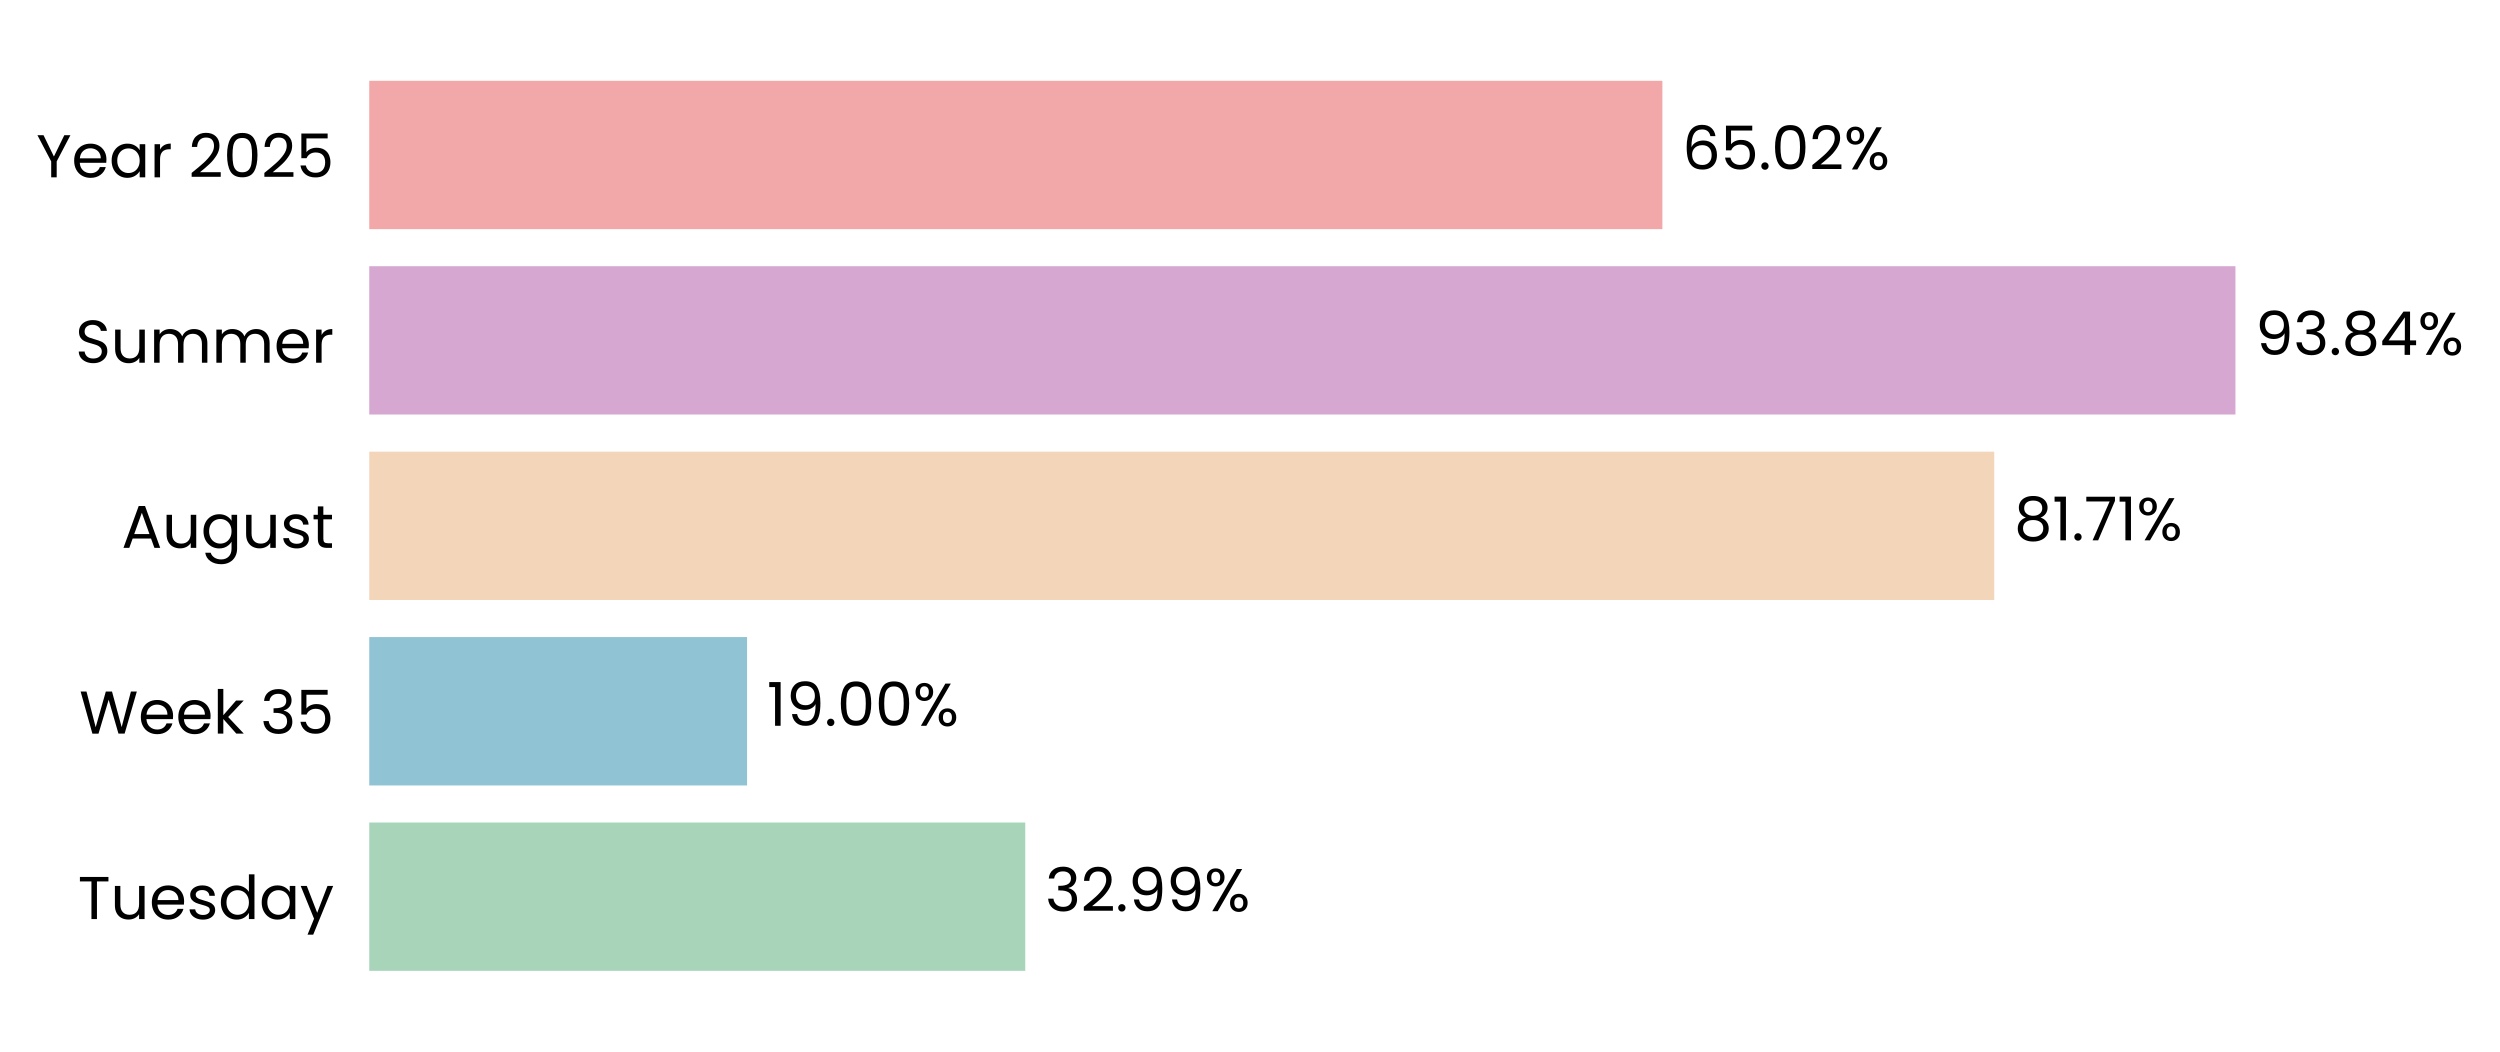
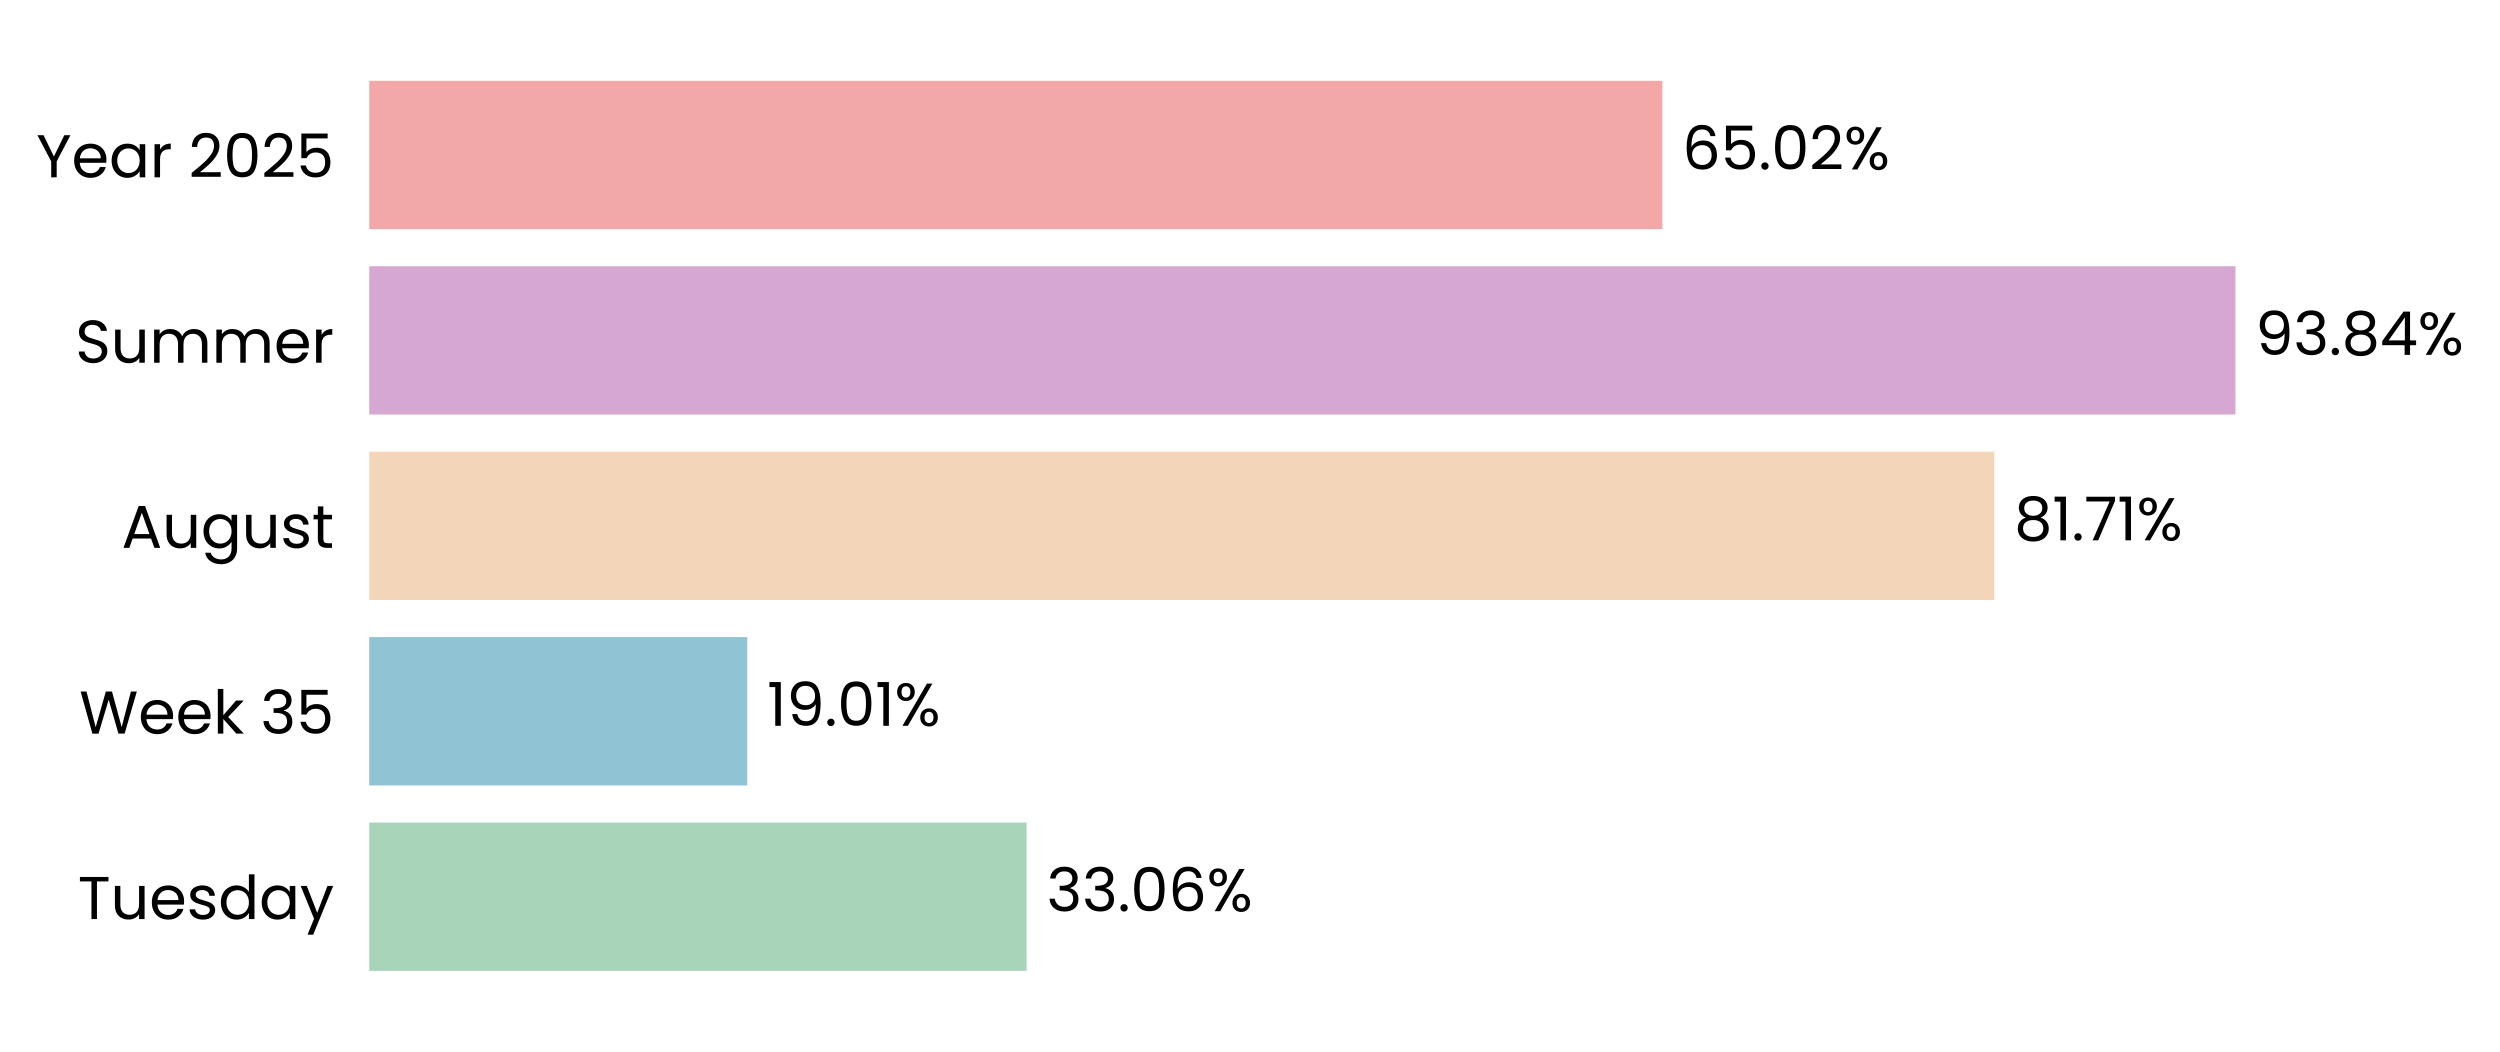
<svg xmlns="http://www.w3.org/2000/svg" xmlns:xlink="http://www.w3.org/1999/xlink" width="496.359pt" height="208.8pt" viewBox="0 0 496.359 208.8" version="1.1">
  <defs>
    <style type="text/css">*{stroke-linejoin: round; stroke-linecap: butt}</style>
  </defs>
  <g id="figure_1">
    <g id="patch_1">
      <path d="M 0 208.8  L 496.359 208.8  L 496.359 0  L 0 0  L 0 208.8  z " style="fill: none" />
    </g>
    <g id="axes_1">
      <g id="patch_2">
-         <path d="M 73.311 201.6  L 468.169 201.6  L 468.169 7.2  L 73.311 7.2  L 73.311 201.6  z " style="fill: none" />
+         <path d="M 73.311 201.6  L 468.166 201.6  L 468.166 7.2  L 73.311 7.2  L 73.311 201.6  z " style="fill: none" />
      </g>
      <g id="patch_3">
-         <path d="M 73.311 192.764  L 203.559 192.764  L 203.559 163.309  L 73.311 163.309  z " clip-path="url(#p41fb1f076a)" style="fill: #a8d5ba" />
+         <path d="M 73.311 192.764  L 203.833 192.764  L 203.833 163.309  L 73.311 163.309  z " clip-path="url(#p6c63def980)" style="fill: #a8d5ba" />
      </g>
      <g id="patch_4">
-         <path d="M 73.311 155.945  L 148.326 155.945  L 148.326 126.491  L 73.311 126.491  z " clip-path="url(#p41fb1f076a)" style="fill: #90c3d4" />
+         <path d="M 73.311 155.945  L 148.365 155.945  L 148.365 126.491  L 73.311 126.491  z " clip-path="url(#p6c63def980)" style="fill: #90c3d4" />
      </g>
      <g id="patch_5">
-         <path d="M 73.311 119.127  L 395.946 119.127  L 395.946 89.673  L 73.311 89.673  z " clip-path="url(#p41fb1f076a)" style="fill: #f3d6ba" />
+         <path d="M 73.311 119.127  L 395.953 119.127  L 395.953 89.673  L 73.311 89.673  z " clip-path="url(#p6c63def980)" style="fill: #f3d6ba" />
      </g>
      <g id="patch_6">
-         <path d="M 73.311 82.309  L 443.833 82.309  L 443.833 52.855  L 73.311 52.855  z " clip-path="url(#p41fb1f076a)" style="fill: #d6a8d1" />
+         <path d="M 73.311 82.309  L 443.833 82.309  L 443.833 52.855  L 73.311 52.855  z " clip-path="url(#p6c63def980)" style="fill: #d6a8d1" />
      </g>
      <g id="patch_7">
-         <path d="M 73.311 45.491  L 330.055 45.491  L 330.055 16.036  L 73.311 16.036  z " clip-path="url(#p41fb1f076a)" style="fill: #f2a8a8" />
+         <path d="M 73.311 45.491  L 330.054 45.491  L 330.054 16.036  L 73.311 16.036  z " clip-path="url(#p6c63def980)" style="fill: #f2a8a8" />
      </g>
      <g id="matplotlib.axis_1">
        <g id="ytick_1">
          <g id="text_1">
            <g transform="translate(15.4575 182.4764) scale(0.12 -0.12)">
              <defs>
                <path id="Poppins-Regular-54" d="M 3238 4461  L 3238 3987  L 2022 3987  L 2022 0  L 1440 0  L 1440 3987  L 218 3987  L 218 4461  L 3238 4461  z " transform="scale(0.015625)" />
                <path id="Poppins-Regular-75" d="M 3603 3507  L 3603 0  L 3021 0  L 3021 518  Q 2854 250 2556 99  Q 2259 -51 1901 -51  Q 1491 -51 1164 118  Q 838 288 649 627  Q 461 966 461 1453  L 461 3507  L 1037 3507  L 1037 1530  Q 1037 1011 1299 732  Q 1562 454 2016 454  Q 2483 454 2752 742  Q 3021 1030 3021 1581  L 3021 3507  L 3603 3507  z " transform="scale(0.015625)" />
                <path id="Poppins-Regular-65" d="M 3693 1888  Q 3693 1722 3674 1536  L 870 1536  Q 902 1018 1225 726  Q 1549 435 2010 435  Q 2387 435 2640 611  Q 2893 787 2995 1082  L 3622 1082  Q 3482 576 3059 259  Q 2637 -58 2010 -58  Q 1510 -58 1116 166  Q 723 390 499 803  Q 275 1216 275 1760  Q 275 2304 492 2713  Q 710 3123 1104 3344  Q 1498 3565 2010 3565  Q 2509 3565 2893 3347  Q 3277 3130 3485 2749  Q 3693 2368 3693 1888  z M 3091 2010  Q 3091 2342 2944 2582  Q 2797 2822 2544 2947  Q 2291 3072 1984 3072  Q 1542 3072 1232 2790  Q 922 2509 877 2010  L 3091 2010  z " transform="scale(0.015625)" />
                <path id="Poppins-Regular-73" d="M 1734 -58  Q 1331 -58 1011 80  Q 691 218 505 464  Q 320 710 301 1030  L 902 1030  Q 928 768 1149 601  Q 1370 435 1728 435  Q 2061 435 2253 582  Q 2445 730 2445 954  Q 2445 1184 2240 1296  Q 2035 1408 1606 1517  Q 1216 1619 969 1724  Q 723 1830 547 2038  Q 371 2246 371 2586  Q 371 2854 531 3078  Q 691 3302 985 3433  Q 1280 3565 1658 3565  Q 2240 3565 2598 3270  Q 2957 2976 2982 2464  L 2400 2464  Q 2381 2739 2179 2905  Q 1978 3072 1638 3072  Q 1325 3072 1139 2937  Q 954 2803 954 2586  Q 954 2413 1066 2301  Q 1178 2189 1347 2121  Q 1517 2054 1818 1971  Q 2195 1869 2432 1769  Q 2669 1670 2838 1472  Q 3008 1274 3014 954  Q 3014 666 2854 435  Q 2694 205 2403 73  Q 2112 -58 1734 -58  z " transform="scale(0.015625)" />
                <path id="Poppins-Regular-64" d="M 275 1766  Q 275 2304 492 2710  Q 710 3117 1091 3341  Q 1472 3565 1946 3565  Q 2355 3565 2707 3376  Q 3059 3187 3245 2880  L 3245 4736  L 3834 4736  L 3834 0  L 3245 0  L 3245 659  Q 3072 346 2733 144  Q 2394 -58 1939 -58  Q 1472 -58 1091 172  Q 710 403 492 819  Q 275 1235 275 1766  z M 3245 1760  Q 3245 2157 3085 2451  Q 2925 2746 2653 2902  Q 2381 3059 2054 3059  Q 1728 3059 1459 2905  Q 1190 2752 1030 2457  Q 870 2163 870 1766  Q 870 1363 1030 1065  Q 1190 768 1459 611  Q 1728 454 2054 454  Q 2381 454 2653 611  Q 2925 768 3085 1065  Q 3245 1363 3245 1760  z " transform="scale(0.015625)" />
                <path id="Poppins-Regular-61" d="M 275 1766  Q 275 2304 492 2710  Q 710 3117 1091 3341  Q 1472 3565 1939 3565  Q 2400 3565 2739 3366  Q 3078 3168 3245 2867  L 3245 3507  L 3834 3507  L 3834 0  L 3245 0  L 3245 653  Q 3072 346 2729 144  Q 2387 -58 1933 -58  Q 1466 -58 1088 172  Q 710 403 492 819  Q 275 1235 275 1766  z M 3245 1760  Q 3245 2157 3085 2451  Q 2925 2746 2653 2902  Q 2381 3059 2054 3059  Q 1728 3059 1459 2905  Q 1190 2752 1030 2457  Q 870 2163 870 1766  Q 870 1363 1030 1065  Q 1190 768 1459 611  Q 1728 454 2054 454  Q 2381 454 2653 611  Q 2925 768 3085 1065  Q 3245 1363 3245 1760  z " transform="scale(0.015625)" />
                <path id="Poppins-Regular-79" d="M 3514 3507  L 1402 -1651  L 800 -1651  L 1491 38  L 77 3507  L 723 3507  L 1824 666  L 2912 3507  L 3514 3507  z " transform="scale(0.015625)" />
              </defs>
              <use xlink:href="#Poppins-Regular-54" />
              <use xlink:href="#Poppins-Regular-75" transform="translate(54.09999 0)" />
              <use xlink:href="#Poppins-Regular-65" transform="translate(118.1 0)" />
              <use xlink:href="#Poppins-Regular-73" transform="translate(180.1 0)" />
              <use xlink:href="#Poppins-Regular-64" transform="translate(232.3 0)" />
              <use xlink:href="#Poppins-Regular-61" transform="translate(299.8999 0)" />
              <use xlink:href="#Poppins-Regular-79" transform="translate(367.4999 0)" />
            </g>
          </g>
        </g>
        <g id="ytick_2">
          <g id="text_2">
            <g transform="translate(15.73125 145.6582) scale(0.12 -0.12)">
              <defs>
                <path id="Poppins-Regular-57" d="M 6099 4461  L 4806 0  L 4154 0  L 3117 3590  L 2042 0  L 1395 -6  L 147 4461  L 768 4461  L 1741 678  L 2816 4461  L 3469 4461  L 4493 691  L 5472 4461  L 6099 4461  z " transform="scale(0.015625)" />
                <path id="Poppins-Regular-6b" d="M 2451 0  L 1075 1549  L 1075 0  L 493 0  L 493 4736  L 1075 4736  L 1075 1952  L 2426 3507  L 3238 3507  L 1587 1760  L 3245 0  L 2451 0  z " transform="scale(0.015625)" />
                <path id="Poppins-Regular-20" transform="scale(0.015625)" />
                <path id="Poppins-Regular-33" d="M 384 3462  Q 429 4051 838 4384  Q 1248 4717 1901 4717  Q 2336 4717 2653 4560  Q 2970 4403 3133 4134  Q 3296 3866 3296 3526  Q 3296 3130 3069 2842  Q 2842 2554 2477 2470  L 2477 2438  Q 2893 2336 3136 2035  Q 3379 1734 3379 1248  Q 3379 883 3212 592  Q 3046 301 2713 134  Q 2381 -32 1914 -32  Q 1235 -32 800 323  Q 365 678 314 1331  L 877 1331  Q 922 947 1190 704  Q 1459 461 1907 461  Q 2355 461 2588 694  Q 2822 928 2822 1299  Q 2822 1779 2502 1990  Q 2182 2202 1536 2202  L 1389 2202  L 1389 2688  L 1542 2688  Q 2131 2694 2432 2883  Q 2733 3072 2733 3469  Q 2733 3808 2512 4013  Q 2291 4218 1882 4218  Q 1485 4218 1241 4013  Q 998 3808 954 3462  L 384 3462  z " transform="scale(0.015625)" />
                <path id="Poppins-Regular-35" d="M 3347 4122  L 1101 4122  L 1101 2662  Q 1248 2867 1536 2998  Q 1824 3130 2157 3130  Q 2688 3130 3021 2909  Q 3354 2688 3498 2339  Q 3642 1990 3642 1600  Q 3642 1139 3469 774  Q 3296 410 2941 198  Q 2586 -13 2061 -13  Q 1389 -13 973 332  Q 557 678 467 1254  L 1037 1254  Q 1120 890 1389 685  Q 1658 480 2067 480  Q 2573 480 2829 784  Q 3085 1088 3085 1587  Q 3085 2086 2829 2358  Q 2573 2630 2074 2630  Q 1734 2630 1481 2467  Q 1229 2304 1114 2022  L 563 2022  L 563 4634  L 3347 4634  L 3347 4122  z " transform="scale(0.015625)" />
              </defs>
              <use xlink:href="#Poppins-Regular-57" />
              <use xlink:href="#Poppins-Regular-65" transform="translate(97.59999 0)" />
              <use xlink:href="#Poppins-Regular-65" transform="translate(159.6 0)" />
              <use xlink:href="#Poppins-Regular-6b" transform="translate(221.6 0)" />
              <use xlink:href="#Poppins-Regular-20" transform="translate(273.0999 0)" />
              <use xlink:href="#Poppins-Regular-33" transform="translate(299.7999 0)" />
              <use xlink:href="#Poppins-Regular-35" transform="translate(358.6999 0)" />
            </g>
          </g>
        </g>
        <g id="ytick_3">
          <g id="text_3">
            <g transform="translate(24.11812 108.78) scale(0.12 -0.12)">
              <defs>
                <path id="Poppins-Regular-41" d="M 3130 992  L 1184 992  L 826 0  L 211 0  L 1824 4435  L 2496 4435  L 4102 0  L 3488 0  L 3130 992  z M 2963 1466  L 2157 3718  L 1350 1466  L 2963 1466  z " transform="scale(0.015625)" />
                <path id="Poppins-Regular-67" d="M 1939 3565  Q 2394 3565 2736 3366  Q 3078 3168 3245 2867  L 3245 3507  L 3834 3507  L 3834 -77  Q 3834 -557 3629 -931  Q 3424 -1306 3043 -1517  Q 2662 -1728 2157 -1728  Q 1466 -1728 1005 -1401  Q 544 -1075 461 -512  L 1037 -512  Q 1133 -832 1433 -1027  Q 1734 -1222 2157 -1222  Q 2637 -1222 2941 -921  Q 3245 -621 3245 -77  L 3245 659  Q 3072 352 2733 147  Q 2394 -58 1939 -58  Q 1472 -58 1091 172  Q 710 403 492 819  Q 275 1235 275 1766  Q 275 2304 492 2710  Q 710 3117 1091 3341  Q 1472 3565 1939 3565  z M 3245 1760  Q 3245 2157 3085 2451  Q 2925 2746 2653 2902  Q 2381 3059 2054 3059  Q 1728 3059 1459 2905  Q 1190 2752 1030 2457  Q 870 2163 870 1766  Q 870 1363 1030 1065  Q 1190 768 1459 611  Q 1728 454 2054 454  Q 2381 454 2653 611  Q 2925 768 3085 1065  Q 3245 1363 3245 1760  z " transform="scale(0.015625)" />
                <path id="Poppins-Regular-74" d="M 1203 3027  L 1203 960  Q 1203 704 1312 598  Q 1421 493 1690 493  L 2118 493  L 2118 0  L 1594 0  Q 1107 0 864 224  Q 621 448 621 960  L 621 3027  L 166 3027  L 166 3507  L 621 3507  L 621 4390  L 1203 4390  L 1203 3507  L 2118 3507  L 2118 3027  L 1203 3027  z " transform="scale(0.015625)" />
              </defs>
              <use xlink:href="#Poppins-Regular-41" />
              <use xlink:href="#Poppins-Regular-75" transform="translate(67.39999 0)" />
              <use xlink:href="#Poppins-Regular-67" transform="translate(131.4 0)" />
              <use xlink:href="#Poppins-Regular-75" transform="translate(199 0)" />
              <use xlink:href="#Poppins-Regular-73" transform="translate(263 0)" />
              <use xlink:href="#Poppins-Regular-74" transform="translate(315.2 0)" />
            </g>
          </g>
        </g>
        <g id="ytick_4">
          <g id="text_4">
            <g transform="translate(14.95125 72.02182) scale(0.12 -0.12)">
              <defs>
                <path id="Poppins-Regular-53" d="M 1907 -45  Q 1466 -45 1117 112  Q 768 269 569 547  Q 371 826 365 1190  L 986 1190  Q 1018 877 1245 662  Q 1472 448 1907 448  Q 2323 448 2563 656  Q 2803 864 2803 1190  Q 2803 1446 2662 1606  Q 2522 1766 2310 1849  Q 2099 1933 1741 2029  Q 1299 2144 1033 2259  Q 768 2374 579 2620  Q 390 2867 390 3283  Q 390 3648 576 3929  Q 762 4211 1098 4364  Q 1434 4518 1869 4518  Q 2496 4518 2896 4204  Q 3296 3891 3347 3373  L 2707 3373  Q 2675 3629 2438 3824  Q 2202 4019 1811 4019  Q 1446 4019 1216 3830  Q 986 3642 986 3302  Q 986 3059 1123 2905  Q 1261 2752 1462 2672  Q 1664 2592 2029 2490  Q 2470 2368 2739 2249  Q 3008 2131 3200 1884  Q 3392 1638 3392 1216  Q 3392 890 3219 602  Q 3046 314 2707 134  Q 2368 -45 1907 -45  z " transform="scale(0.015625)" />
                <path id="Poppins-Regular-6d" d="M 4710 3571  Q 5120 3571 5440 3401  Q 5760 3232 5945 2893  Q 6131 2554 6131 2067  L 6131 0  L 5555 0  L 5555 1984  Q 5555 2509 5296 2787  Q 5037 3066 4595 3066  Q 4141 3066 3872 2774  Q 3603 2483 3603 1933  L 3603 0  L 3027 0  L 3027 1984  Q 3027 2509 2768 2787  Q 2509 3066 2067 3066  Q 1613 3066 1344 2774  Q 1075 2483 1075 1933  L 1075 0  L 493 0  L 493 3507  L 1075 3507  L 1075 3002  Q 1248 3277 1539 3424  Q 1830 3571 2182 3571  Q 2624 3571 2963 3372  Q 3302 3174 3469 2790  Q 3616 3162 3955 3366  Q 4294 3571 4710 3571  z " transform="scale(0.015625)" />
                <path id="Poppins-Regular-72" d="M 1075 2938  Q 1229 3238 1513 3404  Q 1798 3571 2208 3571  L 2208 2970  L 2054 2970  Q 1075 2970 1075 1907  L 1075 0  L 493 0  L 493 3507  L 1075 3507  L 1075 2938  z " transform="scale(0.015625)" />
              </defs>
              <use xlink:href="#Poppins-Regular-53" />
              <use xlink:href="#Poppins-Regular-75" transform="translate(58.7 0)" />
              <use xlink:href="#Poppins-Regular-6d" transform="translate(122.7 0)" />
              <use xlink:href="#Poppins-Regular-6d" transform="translate(225.7 0)" />
              <use xlink:href="#Poppins-Regular-65" transform="translate(328.7 0)" />
              <use xlink:href="#Poppins-Regular-72" transform="translate(390.6999 0)" />
            </g>
          </g>
        </g>
        <g id="ytick_5">
          <g id="text_5">
            <g transform="translate(7.2 35.20364) scale(0.12 -0.12)">
              <defs>
                <path id="Poppins-Regular-59" d="M 3616 4461  L 2163 1683  L 2163 0  L 1581 0  L 1581 1683  L 122 4461  L 768 4461  L 1869 2202  L 2970 4461  L 3616 4461  z " transform="scale(0.015625)" />
                <path id="Poppins-Regular-32" d="M 326 467  Q 1139 1120 1600 1539  Q 2061 1958 2377 2416  Q 2694 2874 2694 3315  Q 2694 3731 2492 3971  Q 2291 4211 1843 4211  Q 1408 4211 1168 3939  Q 928 3667 909 3213  L 346 3213  Q 371 3930 780 4320  Q 1190 4710 1837 4710  Q 2496 4710 2883 4345  Q 3270 3981 3270 3341  Q 3270 2810 2953 2307  Q 2637 1805 2233 1424  Q 1830 1043 1203 538  L 3405 538  L 3405 51  L 326 51  L 326 467  z " transform="scale(0.015625)" />
                <path id="Poppins-Regular-30" d="M 397 2362  Q 397 3462 755 4080  Q 1114 4698 2010 4698  Q 2899 4698 3257 4080  Q 3616 3462 3616 2362  Q 3616 1242 3257 621  Q 2899 0 2010 0  Q 1114 0 755 621  Q 397 1242 397 2362  z M 3040 2362  Q 3040 2918 2966 3305  Q 2893 3693 2665 3929  Q 2438 4166 2010 4166  Q 1574 4166 1347 3929  Q 1120 3693 1046 3305  Q 973 2918 973 2362  Q 973 1786 1046 1395  Q 1120 1005 1347 768  Q 1574 531 2010 531  Q 2438 531 2665 768  Q 2893 1005 2966 1395  Q 3040 1786 3040 2362  z " transform="scale(0.015625)" />
              </defs>
              <use xlink:href="#Poppins-Regular-59" />
              <use xlink:href="#Poppins-Regular-65" transform="translate(58.39999 0)" />
              <use xlink:href="#Poppins-Regular-61" transform="translate(120.4 0)" />
              <use xlink:href="#Poppins-Regular-72" transform="translate(188 0)" />
              <use xlink:href="#Poppins-Regular-20" transform="translate(225.3 0)" />
              <use xlink:href="#Poppins-Regular-32" transform="translate(252 0)" />
              <use xlink:href="#Poppins-Regular-30" transform="translate(309.4999 0)" />
              <use xlink:href="#Poppins-Regular-32" transform="translate(372.2999 0)" />
              <use xlink:href="#Poppins-Regular-35" transform="translate(429.7999 0)" />
            </g>
          </g>
        </g>
      </g>
      <g id="text_6">
-         <g transform="translate(207.5079 180.9164) scale(0.12 -0.12)">
+         <g transform="translate(207.7811 180.9164) scale(0.12 -0.12)">
          <defs>
            <path id="Poppins-Regular-2e" d="M 678 -38  Q 512 -38 397 77  Q 282 192 282 358  Q 282 525 397 640  Q 512 755 678 755  Q 838 755 950 640  Q 1062 525 1062 358  Q 1062 192 950 77  Q 838 -38 678 -38  z " transform="scale(0.015625)" />
-             <path id="Poppins-Regular-39" d="M 1146 1242  Q 1210 877 1443 678  Q 1677 480 2074 480  Q 2605 480 2857 896  Q 3110 1312 3098 2298  Q 2963 2010 2649 1846  Q 2336 1683 1952 1683  Q 1523 1683 1187 1859  Q 851 2035 659 2374  Q 467 2714 467 3194  Q 467 3878 864 4297  Q 1261 4717 1990 4717  Q 2886 4717 3248 4134  Q 3610 3552 3610 2400  Q 3610 1594 3466 1069  Q 3322 544 2979 269  Q 2637 -6 2042 -6  Q 1389 -6 1024 346  Q 659 698 608 1242  L 1146 1242  z M 2048 2176  Q 2477 2176 2752 2441  Q 3027 2707 3027 3162  Q 3027 3642 2758 3936  Q 2490 4230 2003 4230  Q 1555 4230 1289 3948  Q 1024 3667 1024 3206  Q 1024 2739 1286 2457  Q 1549 2176 2048 2176  z " transform="scale(0.015625)" />
+             <path id="Poppins-Regular-36" d="M 2976 3526  Q 2835 4237 2099 4237  Q 1530 4237 1248 3798  Q 966 3360 973 2355  Q 1120 2688 1462 2877  Q 1805 3066 2227 3066  Q 2886 3066 3280 2656  Q 3674 2246 3674 1523  Q 3674 1088 3504 742  Q 3334 397 2992 192  Q 2650 -13 2163 -13  Q 1504 -13 1133 281  Q 762 576 614 1094  Q 467 1613 467 2374  Q 467 4723 2106 4723  Q 2733 4723 3091 4384  Q 3450 4045 3514 3526  L 2976 3526  z M 2106 2573  Q 1830 2573 1587 2461  Q 1344 2349 1193 2121  Q 1043 1894 1043 1568  Q 1043 1082 1324 778  Q 1606 474 2131 474  Q 2579 474 2844 752  Q 3110 1030 3110 1504  Q 3110 2003 2854 2288  Q 2598 2573 2106 2573  z " transform="scale(0.015625)" />
            <path id="Poppins-Regular-25" d="M 269 3584  Q 269 4019 531 4278  Q 794 4538 1203 4538  Q 1613 4538 1875 4278  Q 2138 4019 2138 3584  Q 2138 3142 1875 2883  Q 1613 2624 1203 2624  Q 794 2624 531 2883  Q 269 3142 269 3584  z M 4006 4467  L 1414 0  L 838 0  L 3430 4467  L 4006 4467  z M 1203 4179  Q 986 4179 861 4028  Q 736 3878 736 3584  Q 736 3290 861 3136  Q 986 2982 1203 2982  Q 1421 2982 1549 3139  Q 1677 3296 1677 3584  Q 1677 3878 1549 4028  Q 1421 4179 1203 4179  z M 2720 883  Q 2720 1325 2982 1584  Q 3245 1843 3654 1843  Q 4064 1843 4323 1584  Q 4582 1325 4582 883  Q 4582 448 4323 185  Q 4064 -77 3654 -77  Q 3245 -77 2982 182  Q 2720 442 2720 883  z M 3648 1478  Q 3430 1478 3302 1328  Q 3174 1178 3174 883  Q 3174 595 3302 444  Q 3430 294 3648 294  Q 3866 294 3994 444  Q 4122 595 4122 883  Q 4122 1178 3994 1328  Q 3866 1478 3648 1478  z " transform="scale(0.015625)" />
          </defs>
          <use xlink:href="#Poppins-Regular-33" />
-           <use xlink:href="#Poppins-Regular-32" transform="translate(58.89999 0)" />
-           <use xlink:href="#Poppins-Regular-2e" transform="translate(116.4 0)" />
-           <use xlink:href="#Poppins-Regular-39" transform="translate(137.4 0)" />
-           <use xlink:href="#Poppins-Regular-39" transform="translate(200.3999 0)" />
-           <use xlink:href="#Poppins-Regular-25" transform="translate(263.3999 0)" />
+           <use xlink:href="#Poppins-Regular-33" transform="translate(58.89999 0)" />
+           <use xlink:href="#Poppins-Regular-2e" transform="translate(117.8 0)" />
+           <use xlink:href="#Poppins-Regular-30" transform="translate(138.8 0)" />
+           <use xlink:href="#Poppins-Regular-36" transform="translate(201.6 0)" />
+           <use xlink:href="#Poppins-Regular-25" transform="translate(265.0999 0)" />
        </g>
      </g>
      <g id="text_7">
-         <g transform="translate(152.2749 144.0982) scale(0.12 -0.12)">
+         <g transform="translate(152.3135 144.0982) scale(0.12 -0.12)">
          <defs>
            <path id="Poppins-Regular-31" d="M 243 4096  L 243 4627  L 1446 4627  L 1446 0  L 858 0  L 858 4096  L 243 4096  z " transform="scale(0.015625)" />
+             <path id="Poppins-Regular-39" d="M 1146 1242  Q 1210 877 1443 678  Q 1677 480 2074 480  Q 2605 480 2857 896  Q 3110 1312 3098 2298  Q 2963 2010 2649 1846  Q 2336 1683 1952 1683  Q 1523 1683 1187 1859  Q 851 2035 659 2374  Q 467 2714 467 3194  Q 467 3878 864 4297  Q 1261 4717 1990 4717  Q 2886 4717 3248 4134  Q 3610 3552 3610 2400  Q 3610 1594 3466 1069  Q 3322 544 2979 269  Q 2637 -6 2042 -6  Q 1389 -6 1024 346  Q 659 698 608 1242  L 1146 1242  z M 2048 2176  Q 2477 2176 2752 2441  Q 3027 2707 3027 3162  Q 3027 3642 2758 3936  Q 2490 4230 2003 4230  Q 1555 4230 1289 3948  Q 1024 3667 1024 3206  Q 1024 2739 1286 2457  Q 1549 2176 2048 2176  z " transform="scale(0.015625)" />
          </defs>
          <use xlink:href="#Poppins-Regular-31" />
          <use xlink:href="#Poppins-Regular-39" transform="translate(31.99998 0)" />
          <use xlink:href="#Poppins-Regular-2e" transform="translate(94.99997 0)" />
          <use xlink:href="#Poppins-Regular-30" transform="translate(116 0)" />
-           <use xlink:href="#Poppins-Regular-30" transform="translate(178.7999 0)" />
-           <use xlink:href="#Poppins-Regular-25" transform="translate(241.5999 0)" />
+           <use xlink:href="#Poppins-Regular-31" transform="translate(178.7999 0)" />
+           <use xlink:href="#Poppins-Regular-25" transform="translate(210.7999 0)" />
        </g>
      </g>
      <g id="text_8">
-         <g transform="translate(399.8948 107.28) scale(0.12 -0.12)">
+         <g transform="translate(399.9012 107.28) scale(0.12 -0.12)">
          <defs>
            <path id="Poppins-Regular-38" d="M 1242 2406  Q 883 2547 691 2816  Q 499 3085 499 3469  Q 499 3814 672 4092  Q 845 4371 1187 4534  Q 1530 4698 2016 4698  Q 2502 4698 2844 4534  Q 3187 4371 3363 4092  Q 3539 3814 3539 3469  Q 3539 3098 3340 2819  Q 3142 2541 2797 2406  Q 3194 2285 3427 1981  Q 3661 1677 3661 1248  Q 3661 832 3456 521  Q 3251 211 2876 41  Q 2502 -128 2016 -128  Q 1530 -128 1162 41  Q 794 211 589 521  Q 384 832 384 1248  Q 384 1677 614 1984  Q 845 2291 1242 2406  z M 2976 3398  Q 2976 3789 2720 4000  Q 2464 4211 2016 4211  Q 1574 4211 1318 4000  Q 1062 3789 1062 3392  Q 1062 3034 1328 2816  Q 1594 2598 2016 2598  Q 2445 2598 2710 2819  Q 2976 3040 2976 3398  z M 2016 2150  Q 1542 2150 1241 1929  Q 941 1709 941 1267  Q 941 858 1232 608  Q 1523 358 2016 358  Q 2509 358 2797 608  Q 3085 858 3085 1267  Q 3085 1696 2790 1923  Q 2496 2150 2016 2150  z " transform="scale(0.015625)" />
            <path id="Poppins-Regular-37" d="M 3245 4173  L 1466 0  L 877 0  L 2682 4115  L 211 4115  L 211 4614  L 3245 4614  L 3245 4173  z " transform="scale(0.015625)" />
          </defs>
          <use xlink:href="#Poppins-Regular-38" />
          <use xlink:href="#Poppins-Regular-31" transform="translate(63.09999 0)" />
          <use xlink:href="#Poppins-Regular-2e" transform="translate(95.09998 0)" />
          <use xlink:href="#Poppins-Regular-37" transform="translate(116.1 0)" />
          <use xlink:href="#Poppins-Regular-31" transform="translate(170.7 0)" />
          <use xlink:href="#Poppins-Regular-25" transform="translate(202.6999 0)" />
        </g>
      </g>
      <g id="text_9">
-         <g transform="translate(447.7814 70.46182) scale(0.12 -0.12)">
+         <g transform="translate(447.7816 70.46182) scale(0.12 -0.12)">
          <defs>
            <path id="Poppins-Regular-34" d="M 256 1030  L 256 1472  L 2502 4582  L 3200 4582  L 3200 1536  L 3840 1536  L 3840 1030  L 3200 1030  L 3200 0  L 2624 0  L 2624 1030  L 256 1030  z M 2650 3974  L 928 1536  L 2650 1536  L 2650 3974  z " transform="scale(0.015625)" />
          </defs>
          <use xlink:href="#Poppins-Regular-39" />
          <use xlink:href="#Poppins-Regular-33" transform="translate(62.99999 0)" />
          <use xlink:href="#Poppins-Regular-2e" transform="translate(121.9 0)" />
          <use xlink:href="#Poppins-Regular-38" transform="translate(142.9 0)" />
          <use xlink:href="#Poppins-Regular-34" transform="translate(206 0)" />
          <use xlink:href="#Poppins-Regular-25" transform="translate(268.8999 0)" />
        </g>
      </g>
      <g id="text_10">
-         <g transform="translate(334.0036 33.64364) scale(0.12 -0.12)">
-           <defs>
-             <path id="Poppins-Regular-36" d="M 2976 3526  Q 2835 4237 2099 4237  Q 1530 4237 1248 3798  Q 966 3360 973 2355  Q 1120 2688 1462 2877  Q 1805 3066 2227 3066  Q 2886 3066 3280 2656  Q 3674 2246 3674 1523  Q 3674 1088 3504 742  Q 3334 397 2992 192  Q 2650 -13 2163 -13  Q 1504 -13 1133 281  Q 762 576 614 1094  Q 467 1613 467 2374  Q 467 4723 2106 4723  Q 2733 4723 3091 4384  Q 3450 4045 3514 3526  L 2976 3526  z M 2106 2573  Q 1830 2573 1587 2461  Q 1344 2349 1193 2121  Q 1043 1894 1043 1568  Q 1043 1082 1324 778  Q 1606 474 2131 474  Q 2579 474 2844 752  Q 3110 1030 3110 1504  Q 3110 2003 2854 2288  Q 2598 2573 2106 2573  z " transform="scale(0.015625)" />
-           </defs>
+         <g transform="translate(334.0024 33.64364) scale(0.12 -0.12)">
          <use xlink:href="#Poppins-Regular-36" />
          <use xlink:href="#Poppins-Regular-35" transform="translate(63.49999 0)" />
          <use xlink:href="#Poppins-Regular-2e" transform="translate(126.3 0)" />
          <use xlink:href="#Poppins-Regular-30" transform="translate(147.3 0)" />
          <use xlink:href="#Poppins-Regular-32" transform="translate(210.0999 0)" />
          <use xlink:href="#Poppins-Regular-25" transform="translate(267.5999 0)" />
        </g>
      </g>
    </g>
  </g>
  <defs>
-     <clipPath id="p41fb1f076a">
-       <rect x="73.311" y="7.2" width="394.857" height="194.4" />
+     <clipPath id="p6c63def980">
+       <rect x="73.311" y="7.2" width="394.854" height="194.4" />
    </clipPath>
  </defs>
</svg>
